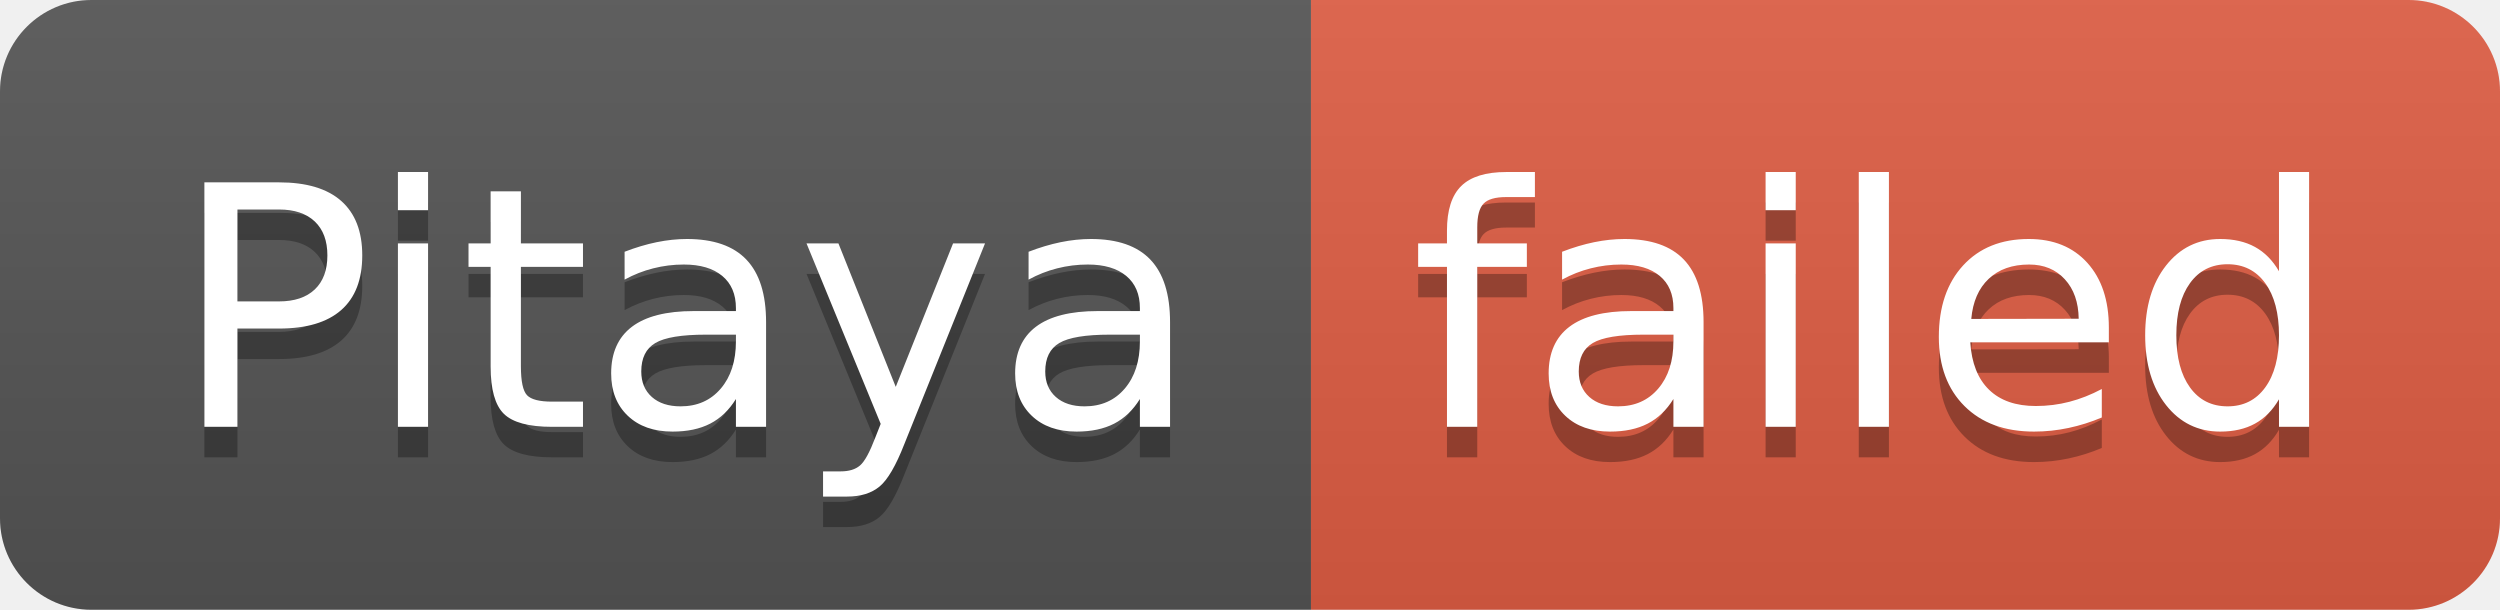
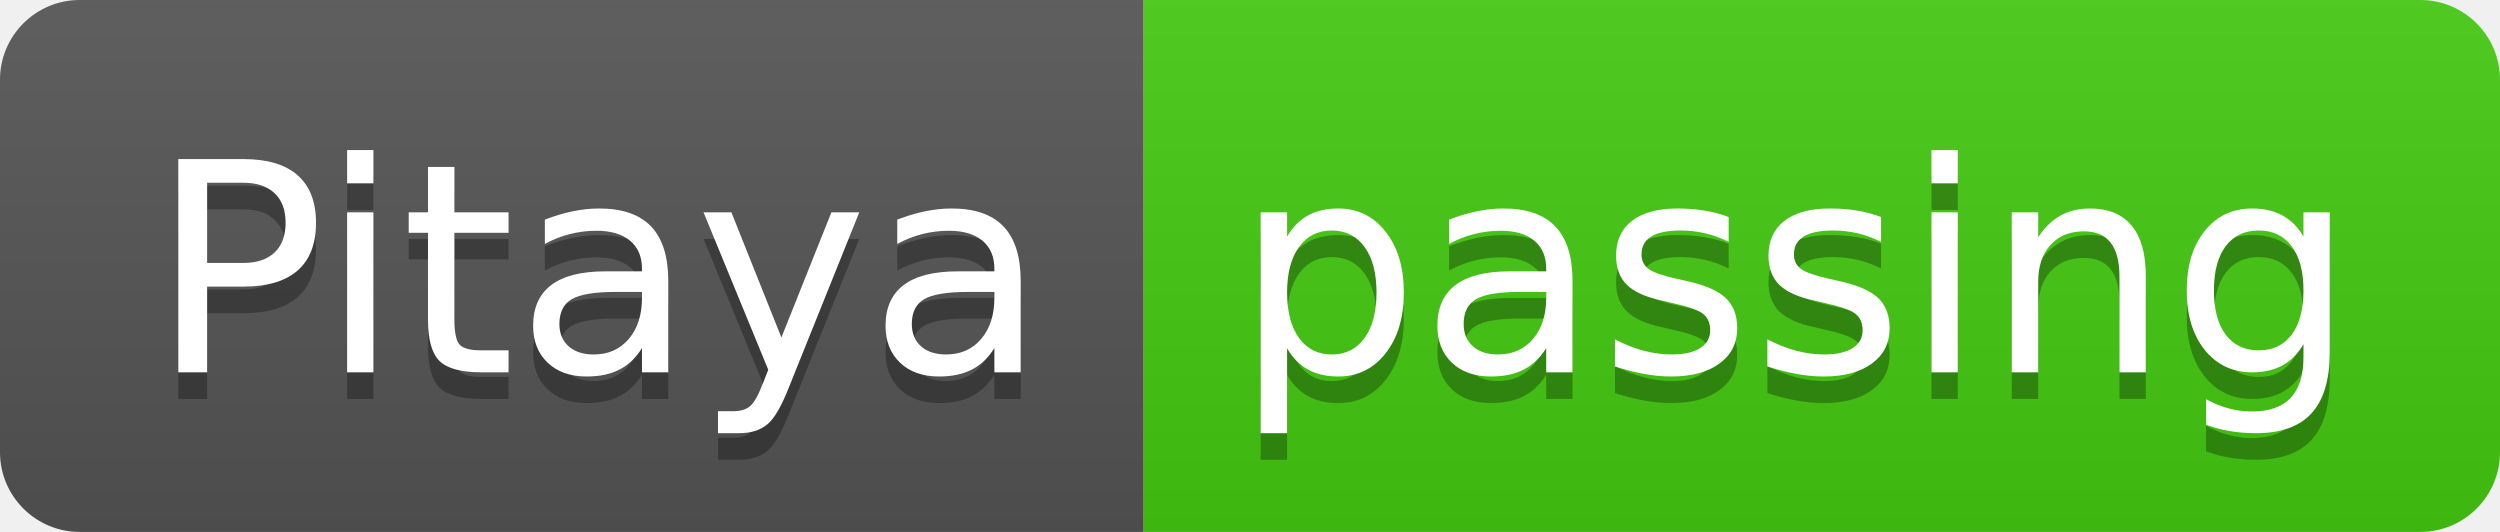
- <svg xmlns="http://www.w3.org/2000/svg" width="82" height="20" role="img" aria-label="Pitaya: failed">
+ <svg xmlns="http://www.w3.org/2000/svg" width="94" height="20" role="img" aria-label="Pitaya: passing">
  <linearGradient id="s" x2="0" y2="100%">
    <stop offset="0" stop-color="#bbb" stop-opacity=".1" />
    <stop offset="1" stop-opacity=".1" />
  </linearGradient>
  <clipPath id="r">
-     <rect width="82" height="20" rx="3" fill="#fff" />
+     <rect width="94" height="20" rx="3" fill="#fff" />
  </clipPath>
  <g clip-path="url(#r)">
    <rect width="43" height="20" fill="#555" />
-     <rect x="43" width="39" height="20" fill="#e05d44" />
-     <rect width="82" height="20" fill="url(#s)" />
+     <rect x="43" width="51" height="20" fill="#4c1" />
+     <rect width="94" height="20" fill="url(#s)" />
  </g>
  <g fill="#fff" text-anchor="middle" font-family="Verdana,Geneva,DejaVu Sans,sans-serif" text-rendering="geometricPrecision" font-size="110">
    <text aria-hidden="true" x="225" y="150" fill="#010101" fill-opacity=".3" transform="scale(.1)" textLength="330">Pitaya</text>
    <text x="225" y="140" transform="scale(.1)" fill="#fff" textLength="330">Pitaya</text>
-     <text aria-hidden="true" x="615" y="150" fill="#010101" fill-opacity=".3" transform="scale(.1)" textLength="290">failed</text>
-     <text x="615" y="140" transform="scale(.1)" fill="#fff" textLength="290">failed</text>
+     <text aria-hidden="true" x="675" y="150" fill="#010101" fill-opacity=".3" transform="scale(.1)" textLength="410">passing</text>
+     <text x="675" y="140" transform="scale(.1)" fill="#fff" textLength="410">passing</text>
  </g>
</svg>
